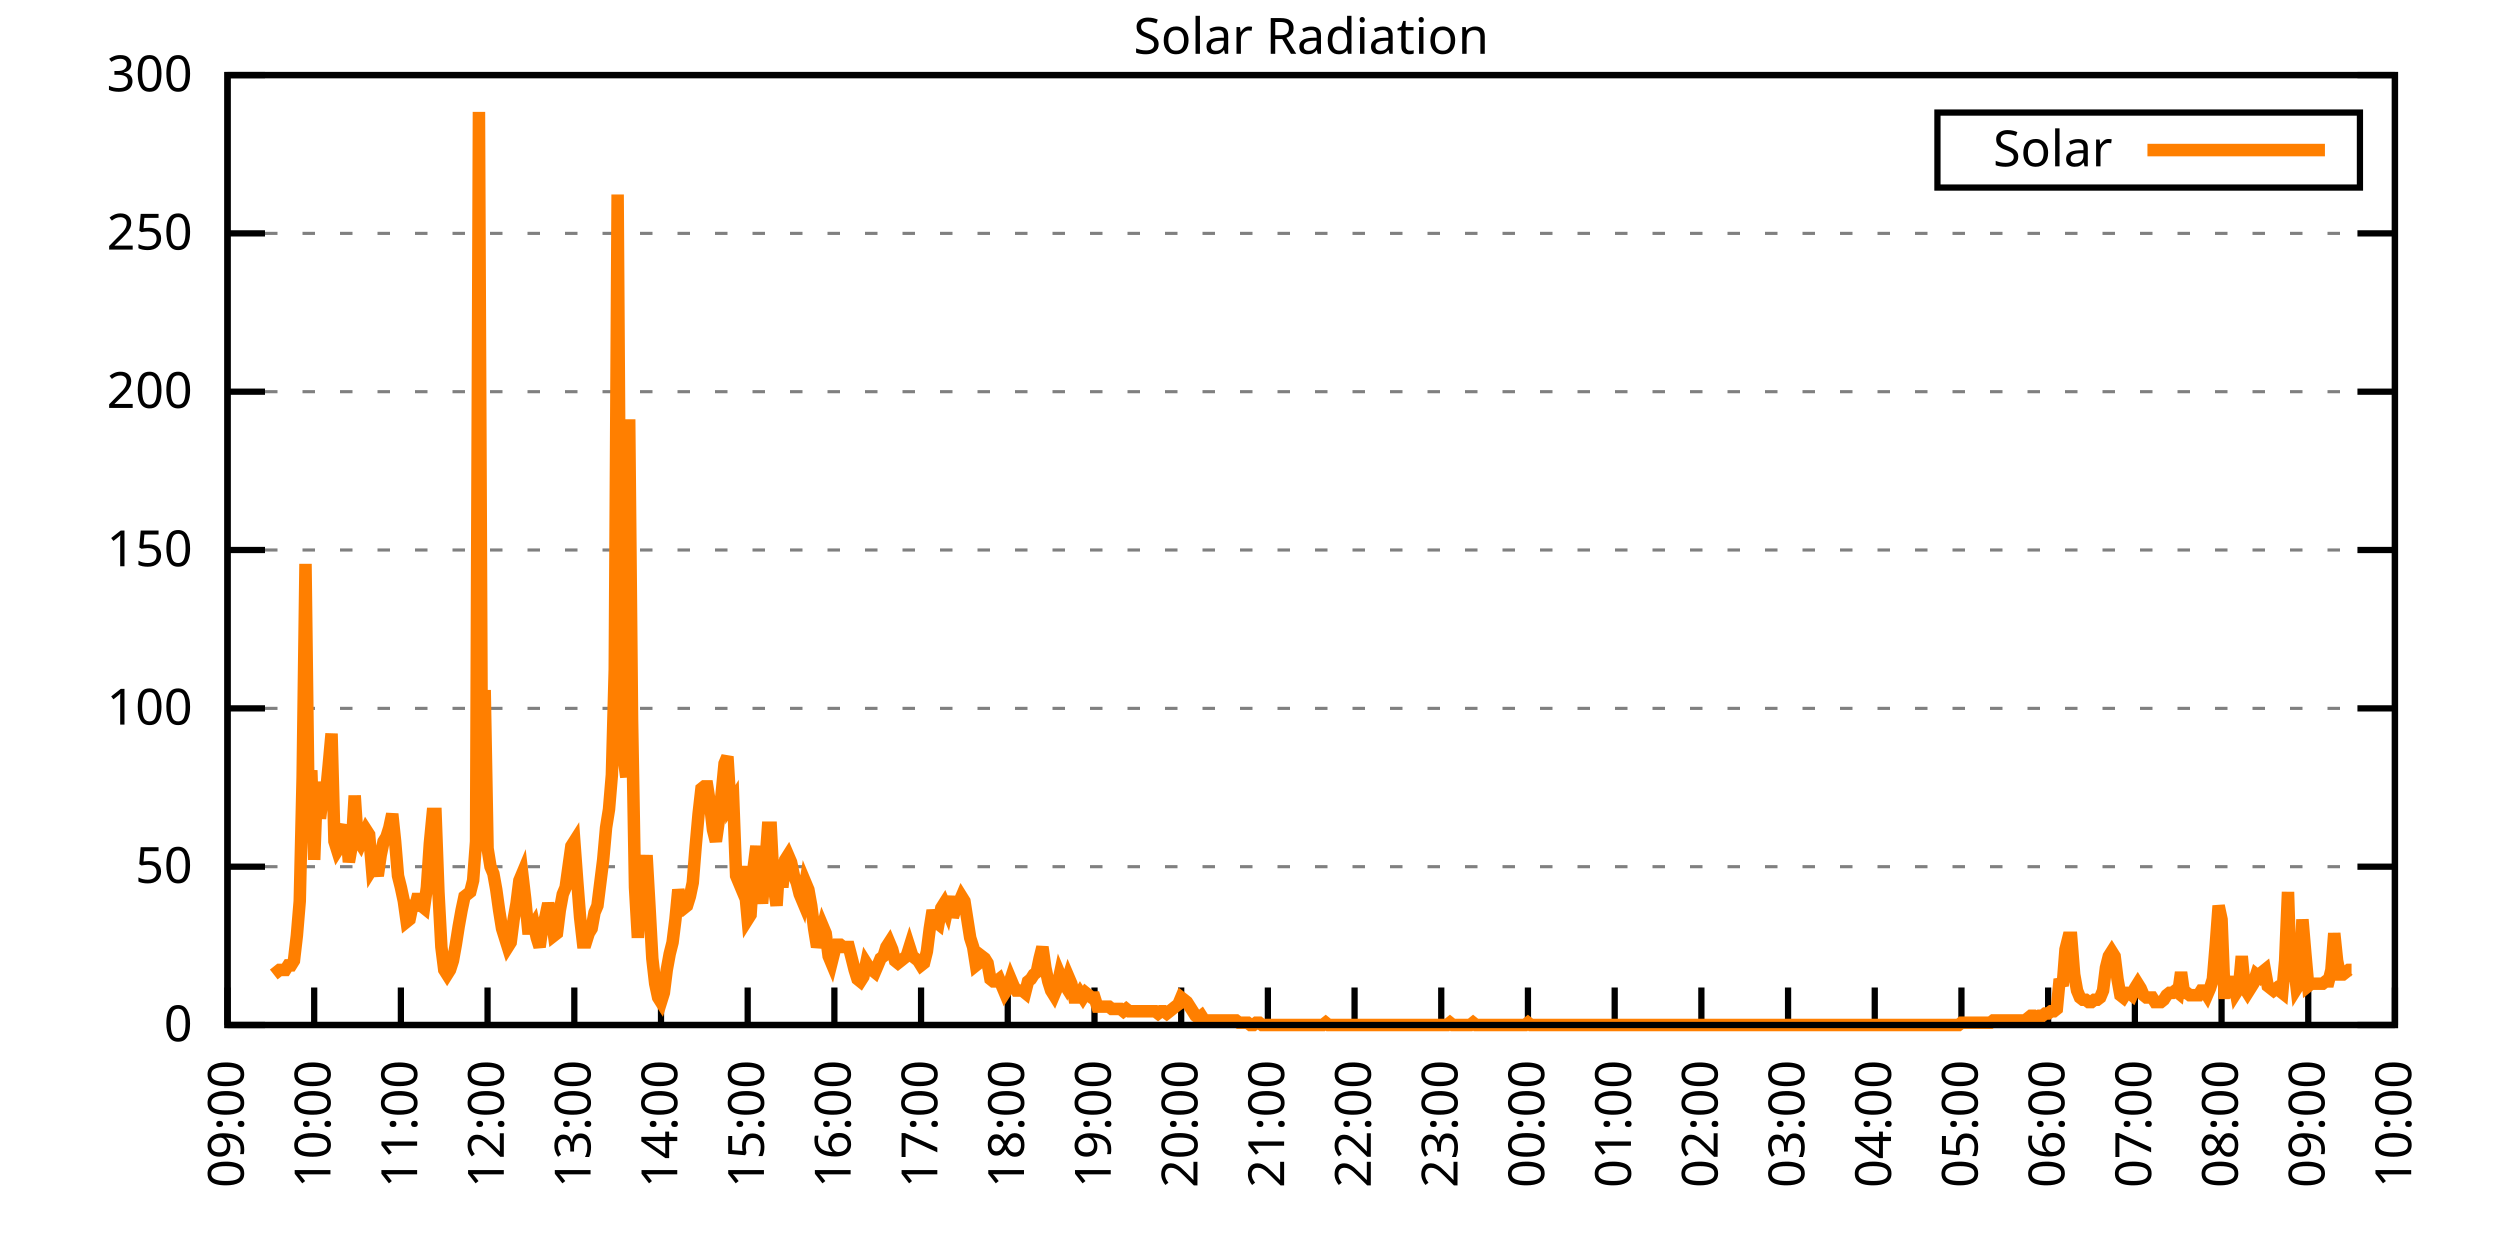
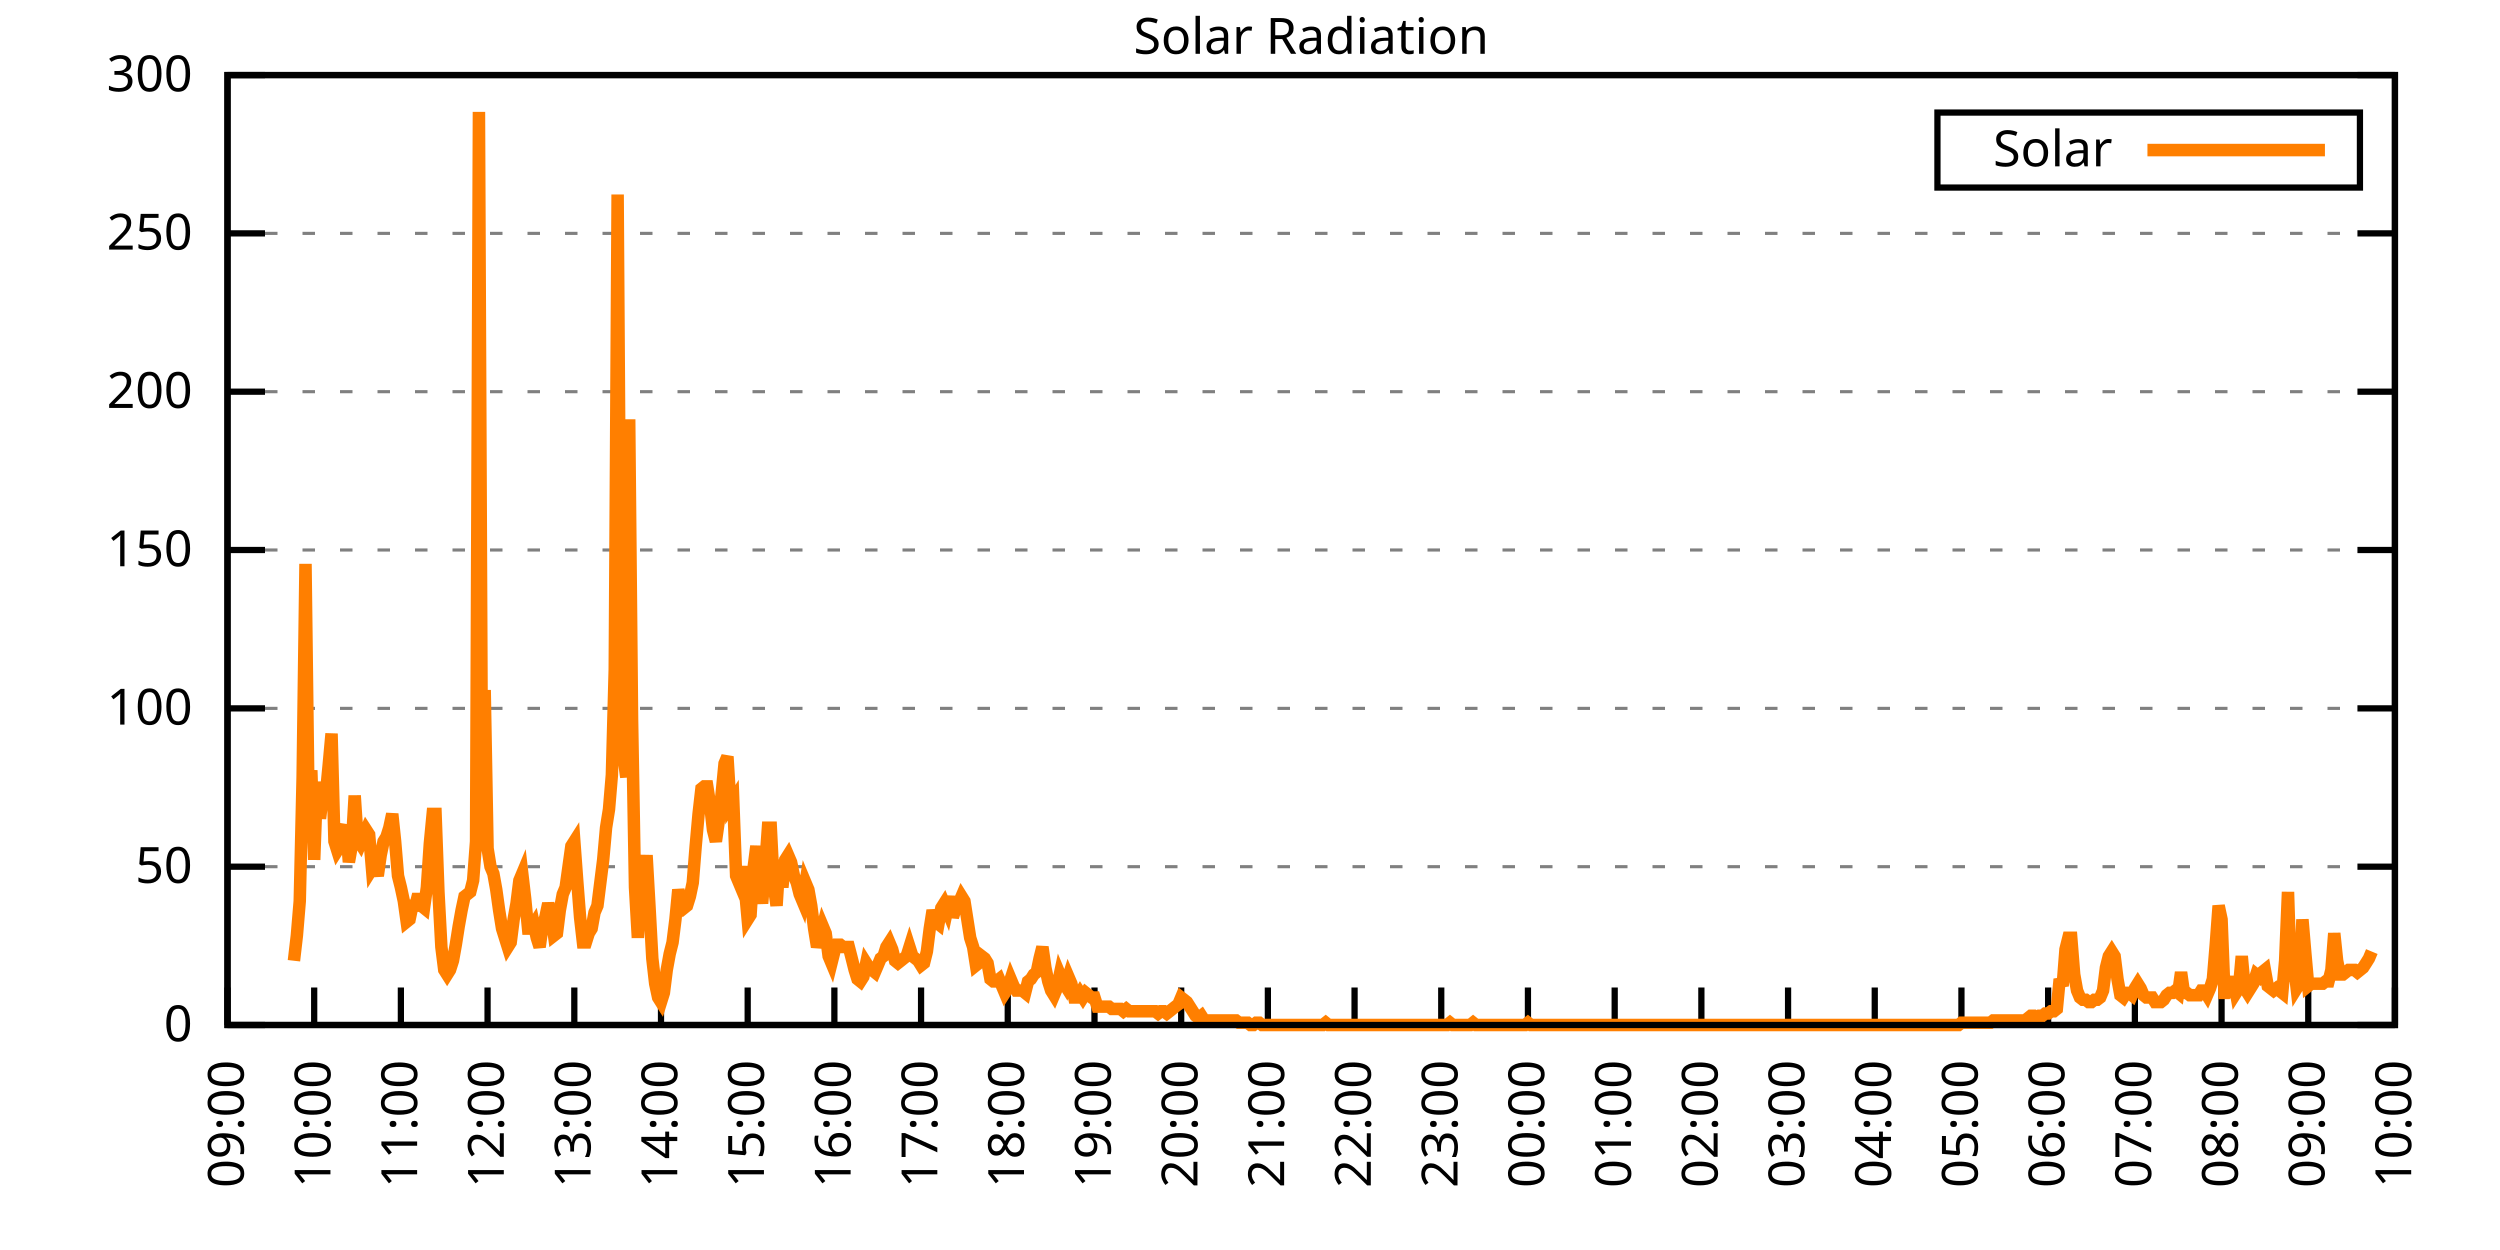
<svg xmlns="http://www.w3.org/2000/svg" xmlns:xlink="http://www.w3.org/1999/xlink" width="400" height="200" viewBox="0 0 400 200">
  <g id="gnuplot_canvas">
    <rect x="0" y="0" width="400" height="200" fill="none" />
    <defs>
      <circle id="gpDot" r="0.5" stroke-width="0.5" stroke="currentColor" />
      <path id="gpPt0" stroke-width="0.333" stroke="currentColor" d="M-1,0 h2 M0,-1 v2" />
      <path id="gpPt1" stroke-width="0.333" stroke="currentColor" d="M-1,-1 L1,1 M1,-1 L-1,1" />
      <path id="gpPt2" stroke-width="0.333" stroke="currentColor" d="M-1,0 L1,0 M0,-1 L0,1 M-1,-1 L1,1 M-1,1 L1,-1" />
      <rect id="gpPt3" stroke-width="0.333" stroke="currentColor" x="-1" y="-1" width="2" height="2" />
      <rect id="gpPt4" stroke-width="0.333" stroke="currentColor" fill="currentColor" x="-1" y="-1" width="2" height="2" />
      <circle id="gpPt5" stroke-width="0.333" stroke="currentColor" cx="0" cy="0" r="1" />
      <use xlink:href="#gpPt5" id="gpPt6" fill="currentColor" stroke="none" />
      <path id="gpPt7" stroke-width="0.333" stroke="currentColor" d="M0,-1.33 L-1.33,0.67 L1.33,0.67 z" />
      <use xlink:href="#gpPt7" id="gpPt8" fill="currentColor" stroke="none" />
      <use xlink:href="#gpPt7" id="gpPt9" stroke="currentColor" transform="rotate(180)" />
      <use xlink:href="#gpPt9" id="gpPt10" fill="currentColor" stroke="none" />
      <use xlink:href="#gpPt3" id="gpPt11" stroke="currentColor" transform="rotate(45)" />
      <use xlink:href="#gpPt11" id="gpPt12" fill="currentColor" stroke="none" />
      <path id="gpPt13" stroke-width="0.333" stroke="currentColor" d="M0,1.330 L1.265,0.411 L0.782,-1.067 L-0.782,-1.076 L-1.265,0.411 z" />
      <use xlink:href="#gpPt13" id="gpPt14" fill="currentColor" stroke="none" />
      <filter id="textbox" filterUnits="objectBoundingBox" x="0" y="0" height="1" width="1">
        <feFlood flood-color="white" flood-opacity="1" result="bgnd" />
        <feComposite in="SourceGraphic" in2="bgnd" operator="atop" />
      </filter>
      <filter id="greybox" filterUnits="objectBoundingBox" x="0" y="0" height="1" width="1">
        <feFlood flood-color="lightgrey" flood-opacity="1" result="grey" />
        <feComposite in="SourceGraphic" in2="grey" operator="atop" />
      </filter>
    </defs>
    <g fill="none" color="white" stroke="currentColor" stroke-width="1.00" stroke-linecap="butt" stroke-linejoin="miter">
</g>
    <g fill="none" color="black" stroke="currentColor" stroke-width="1.00" stroke-linecap="butt" stroke-linejoin="miter">
      <g stroke="none" shape-rendering="crispEdges">
        <polygon fill="rgb(255, 255, 255)" points="36.40,164.00 383.18,164.00 383.18,12.02 36.40,12.02 " />
      </g>
    </g>
    <g fill="none" color="black" stroke="currentColor" stroke-width="1.00" stroke-linecap="butt" stroke-linejoin="miter">
</g>
    <g fill="none" color="black" stroke="black" stroke-width="0.50" stroke-linecap="butt" stroke-linejoin="miter">
</g>
    <g fill="none" color="gray" stroke="currentColor" stroke-width="0.50" stroke-linecap="butt" stroke-linejoin="miter">
      <path stroke="gray" stroke-dasharray="2,4" class="gridline" d="M36.40,164.00 L383.19,164.00  " />
    </g>
    <g fill="none" color="gray" stroke="gray" stroke-width="1.00" stroke-linecap="butt" stroke-linejoin="miter">
</g>
    <g fill="none" color="black" stroke="currentColor" stroke-width="1.00" stroke-linecap="butt" stroke-linejoin="miter">
      <path stroke="black" d="M36.40,164.00 L42.40,164.00 M383.19,164.00 L377.19,164.00  " />
      <g transform="translate(30.80,166.60)" stroke="none" fill="black" font-family="Sans" font-size="8.00" text-anchor="end">
        <text>
          <tspan font-family="Sans"> 0</tspan>
        </text>
      </g>
    </g>
    <g fill="none" color="black" stroke="currentColor" stroke-width="1.00" stroke-linecap="butt" stroke-linejoin="miter">
</g>
    <g fill="none" color="black" stroke="black" stroke-width="0.50" stroke-linecap="butt" stroke-linejoin="miter">
</g>
    <g fill="none" color="gray" stroke="currentColor" stroke-width="0.50" stroke-linecap="butt" stroke-linejoin="miter">
      <path stroke="gray" stroke-dasharray="2,4" class="gridline" d="M36.40,138.67 L383.19,138.67  " />
    </g>
    <g fill="none" color="gray" stroke="gray" stroke-width="1.00" stroke-linecap="butt" stroke-linejoin="miter">
</g>
    <g fill="none" color="black" stroke="currentColor" stroke-width="1.00" stroke-linecap="butt" stroke-linejoin="miter">
      <path stroke="black" d="M36.40,138.67 L42.40,138.67 M383.19,138.67 L377.19,138.67  " />
      <g transform="translate(30.80,141.27)" stroke="none" fill="black" font-family="Sans" font-size="8.00" text-anchor="end">
        <text>
          <tspan font-family="Sans"> 50</tspan>
        </text>
      </g>
    </g>
    <g fill="none" color="black" stroke="currentColor" stroke-width="1.00" stroke-linecap="butt" stroke-linejoin="miter">
</g>
    <g fill="none" color="black" stroke="black" stroke-width="0.50" stroke-linecap="butt" stroke-linejoin="miter">
</g>
    <g fill="none" color="gray" stroke="currentColor" stroke-width="0.50" stroke-linecap="butt" stroke-linejoin="miter">
      <path stroke="gray" stroke-dasharray="2,4" class="gridline" d="M36.40,113.34 L383.19,113.34  " />
    </g>
    <g fill="none" color="gray" stroke="gray" stroke-width="1.00" stroke-linecap="butt" stroke-linejoin="miter">
</g>
    <g fill="none" color="black" stroke="currentColor" stroke-width="1.00" stroke-linecap="butt" stroke-linejoin="miter">
      <path stroke="black" d="M36.40,113.34 L42.40,113.34 M383.19,113.34 L377.19,113.34  " />
      <g transform="translate(30.80,115.94)" stroke="none" fill="black" font-family="Sans" font-size="8.00" text-anchor="end">
        <text>
          <tspan font-family="Sans"> 100</tspan>
        </text>
      </g>
    </g>
    <g fill="none" color="black" stroke="currentColor" stroke-width="1.00" stroke-linecap="butt" stroke-linejoin="miter">
</g>
    <g fill="none" color="black" stroke="black" stroke-width="0.50" stroke-linecap="butt" stroke-linejoin="miter">
</g>
    <g fill="none" color="gray" stroke="currentColor" stroke-width="0.50" stroke-linecap="butt" stroke-linejoin="miter">
      <path stroke="gray" stroke-dasharray="2,4" class="gridline" d="M36.40,88.00 L383.19,88.00  " />
    </g>
    <g fill="none" color="gray" stroke="gray" stroke-width="1.00" stroke-linecap="butt" stroke-linejoin="miter">
</g>
    <g fill="none" color="black" stroke="currentColor" stroke-width="1.00" stroke-linecap="butt" stroke-linejoin="miter">
      <path stroke="black" d="M36.40,88.00 L42.40,88.00 M383.19,88.00 L377.19,88.00  " />
      <g transform="translate(30.80,90.60)" stroke="none" fill="black" font-family="Sans" font-size="8.00" text-anchor="end">
        <text>
          <tspan font-family="Sans"> 150</tspan>
        </text>
      </g>
    </g>
    <g fill="none" color="black" stroke="currentColor" stroke-width="1.00" stroke-linecap="butt" stroke-linejoin="miter">
</g>
    <g fill="none" color="black" stroke="black" stroke-width="0.50" stroke-linecap="butt" stroke-linejoin="miter">
</g>
    <g fill="none" color="gray" stroke="currentColor" stroke-width="0.50" stroke-linecap="butt" stroke-linejoin="miter">
      <path stroke="gray" stroke-dasharray="2,4" class="gridline" d="M36.40,62.67 L383.19,62.67  " />
    </g>
    <g fill="none" color="gray" stroke="gray" stroke-width="1.00" stroke-linecap="butt" stroke-linejoin="miter">
</g>
    <g fill="none" color="black" stroke="currentColor" stroke-width="1.00" stroke-linecap="butt" stroke-linejoin="miter">
      <path stroke="black" d="M36.40,62.67 L42.40,62.67 M383.19,62.67 L377.19,62.67  " />
      <g transform="translate(30.80,65.27)" stroke="none" fill="black" font-family="Sans" font-size="8.00" text-anchor="end">
        <text>
          <tspan font-family="Sans"> 200</tspan>
        </text>
      </g>
    </g>
    <g fill="none" color="black" stroke="currentColor" stroke-width="1.00" stroke-linecap="butt" stroke-linejoin="miter">
</g>
    <g fill="none" color="black" stroke="black" stroke-width="0.50" stroke-linecap="butt" stroke-linejoin="miter">
</g>
    <g fill="none" color="gray" stroke="currentColor" stroke-width="0.50" stroke-linecap="butt" stroke-linejoin="miter">
      <path stroke="gray" stroke-dasharray="2,4" class="gridline" d="M36.40,37.34 L383.19,37.34  " />
    </g>
    <g fill="none" color="gray" stroke="gray" stroke-width="1.00" stroke-linecap="butt" stroke-linejoin="miter">
</g>
    <g fill="none" color="black" stroke="currentColor" stroke-width="1.00" stroke-linecap="butt" stroke-linejoin="miter">
      <path stroke="black" d="M36.40,37.34 L42.40,37.34 M383.19,37.34 L377.19,37.34  " />
      <g transform="translate(30.80,39.94)" stroke="none" fill="black" font-family="Sans" font-size="8.00" text-anchor="end">
        <text>
          <tspan font-family="Sans"> 250</tspan>
        </text>
      </g>
    </g>
    <g fill="none" color="black" stroke="currentColor" stroke-width="1.00" stroke-linecap="butt" stroke-linejoin="miter">
</g>
    <g fill="none" color="black" stroke="black" stroke-width="0.50" stroke-linecap="butt" stroke-linejoin="miter">
</g>
    <g fill="none" color="gray" stroke="currentColor" stroke-width="0.50" stroke-linecap="butt" stroke-linejoin="miter">
      <path stroke="gray" stroke-dasharray="2,4" class="gridline" d="M36.40,12.01 L383.19,12.01  " />
    </g>
    <g fill="none" color="gray" stroke="gray" stroke-width="1.00" stroke-linecap="butt" stroke-linejoin="miter">
</g>
    <g fill="none" color="black" stroke="currentColor" stroke-width="1.00" stroke-linecap="butt" stroke-linejoin="miter">
      <path stroke="black" d="M36.40,12.01 L42.40,12.01 M383.19,12.01 L377.19,12.01  " />
      <g transform="translate(30.80,14.61)" stroke="none" fill="black" font-family="Sans" font-size="8.00" text-anchor="end">
        <text>
          <tspan font-family="Sans"> 300</tspan>
        </text>
      </g>
    </g>
    <g fill="none" color="black" stroke="currentColor" stroke-width="1.00" stroke-linecap="butt" stroke-linejoin="miter">
      <path stroke="black" d="M36.40,164.00 L36.40,158.00  " />
      <g transform="translate(39.00,169.60) rotate(270.00)" stroke="none" fill="black" font-family="Sans" font-size="8.00" text-anchor="end">
        <text>
          <tspan font-family="Sans">09:00</tspan>
        </text>
      </g>
    </g>
    <g fill="none" color="black" stroke="currentColor" stroke-width="1.00" stroke-linecap="butt" stroke-linejoin="miter">
      <path stroke="black" d="M50.27,164.00 L50.27,158.00  " />
      <g transform="translate(52.87,169.60) rotate(270.00)" stroke="none" fill="black" font-family="Sans" font-size="8.00" text-anchor="end">
        <text>
          <tspan font-family="Sans">10:00</tspan>
        </text>
      </g>
    </g>
    <g fill="none" color="black" stroke="currentColor" stroke-width="1.00" stroke-linecap="butt" stroke-linejoin="miter">
      <path stroke="black" d="M64.14,164.00 L64.14,158.00  " />
      <g transform="translate(66.74,169.60) rotate(270.00)" stroke="none" fill="black" font-family="Sans" font-size="8.00" text-anchor="end">
        <text>
          <tspan font-family="Sans">11:00</tspan>
        </text>
      </g>
    </g>
    <g fill="none" color="black" stroke="currentColor" stroke-width="1.00" stroke-linecap="butt" stroke-linejoin="miter">
      <path stroke="black" d="M78.01,164.00 L78.01,158.00  " />
      <g transform="translate(80.61,169.60) rotate(270.00)" stroke="none" fill="black" font-family="Sans" font-size="8.00" text-anchor="end">
        <text>
          <tspan font-family="Sans">12:00</tspan>
        </text>
      </g>
    </g>
    <g fill="none" color="black" stroke="currentColor" stroke-width="1.00" stroke-linecap="butt" stroke-linejoin="miter">
      <path stroke="black" d="M91.89,164.00 L91.89,158.00  " />
      <g transform="translate(94.49,169.60) rotate(270.00)" stroke="none" fill="black" font-family="Sans" font-size="8.00" text-anchor="end">
        <text>
          <tspan font-family="Sans">13:00</tspan>
        </text>
      </g>
    </g>
    <g fill="none" color="black" stroke="currentColor" stroke-width="1.00" stroke-linecap="butt" stroke-linejoin="miter">
      <path stroke="black" d="M105.76,164.00 L105.76,158.00  " />
      <g transform="translate(108.36,169.60) rotate(270.00)" stroke="none" fill="black" font-family="Sans" font-size="8.00" text-anchor="end">
        <text>
          <tspan font-family="Sans">14:00</tspan>
        </text>
      </g>
    </g>
    <g fill="none" color="black" stroke="currentColor" stroke-width="1.00" stroke-linecap="butt" stroke-linejoin="miter">
      <path stroke="black" d="M119.63,164.00 L119.63,158.00  " />
      <g transform="translate(122.23,169.60) rotate(270.00)" stroke="none" fill="black" font-family="Sans" font-size="8.00" text-anchor="end">
        <text>
          <tspan font-family="Sans">15:00</tspan>
        </text>
      </g>
    </g>
    <g fill="none" color="black" stroke="currentColor" stroke-width="1.00" stroke-linecap="butt" stroke-linejoin="miter">
      <path stroke="black" d="M133.50,164.00 L133.50,158.00  " />
      <g transform="translate(136.10,169.60) rotate(270.00)" stroke="none" fill="black" font-family="Sans" font-size="8.00" text-anchor="end">
        <text>
          <tspan font-family="Sans">16:00</tspan>
        </text>
      </g>
    </g>
    <g fill="none" color="black" stroke="currentColor" stroke-width="1.00" stroke-linecap="butt" stroke-linejoin="miter">
      <path stroke="black" d="M147.37,164.00 L147.37,158.00  " />
      <g transform="translate(149.97,169.60) rotate(270.00)" stroke="none" fill="black" font-family="Sans" font-size="8.00" text-anchor="end">
        <text>
          <tspan font-family="Sans">17:00</tspan>
        </text>
      </g>
    </g>
    <g fill="none" color="black" stroke="currentColor" stroke-width="1.00" stroke-linecap="butt" stroke-linejoin="miter">
      <path stroke="black" d="M161.24,164.00 L161.24,158.00  " />
      <g transform="translate(163.84,169.60) rotate(270.00)" stroke="none" fill="black" font-family="Sans" font-size="8.00" text-anchor="end">
        <text>
          <tspan font-family="Sans">18:00</tspan>
        </text>
      </g>
    </g>
    <g fill="none" color="black" stroke="currentColor" stroke-width="1.00" stroke-linecap="butt" stroke-linejoin="miter">
      <path stroke="black" d="M175.12,164.00 L175.12,158.00  " />
      <g transform="translate(177.72,169.60) rotate(270.00)" stroke="none" fill="black" font-family="Sans" font-size="8.00" text-anchor="end">
        <text>
          <tspan font-family="Sans">19:00</tspan>
        </text>
      </g>
    </g>
    <g fill="none" color="black" stroke="currentColor" stroke-width="1.00" stroke-linecap="butt" stroke-linejoin="miter">
      <path stroke="black" d="M188.99,164.00 L188.99,158.00  " />
      <g transform="translate(191.59,169.60) rotate(270.00)" stroke="none" fill="black" font-family="Sans" font-size="8.00" text-anchor="end">
        <text>
          <tspan font-family="Sans">20:00</tspan>
        </text>
      </g>
    </g>
    <g fill="none" color="black" stroke="currentColor" stroke-width="1.00" stroke-linecap="butt" stroke-linejoin="miter">
      <path stroke="black" d="M202.86,164.00 L202.86,158.00  " />
      <g transform="translate(205.46,169.60) rotate(270.00)" stroke="none" fill="black" font-family="Sans" font-size="8.00" text-anchor="end">
        <text>
          <tspan font-family="Sans">21:00</tspan>
        </text>
      </g>
    </g>
    <g fill="none" color="black" stroke="currentColor" stroke-width="1.00" stroke-linecap="butt" stroke-linejoin="miter">
      <path stroke="black" d="M216.73,164.00 L216.73,158.00  " />
      <g transform="translate(219.33,169.60) rotate(270.00)" stroke="none" fill="black" font-family="Sans" font-size="8.00" text-anchor="end">
        <text>
          <tspan font-family="Sans">22:00</tspan>
        </text>
      </g>
    </g>
    <g fill="none" color="black" stroke="currentColor" stroke-width="1.00" stroke-linecap="butt" stroke-linejoin="miter">
      <path stroke="black" d="M230.60,164.00 L230.60,158.00  " />
      <g transform="translate(233.20,169.60) rotate(270.00)" stroke="none" fill="black" font-family="Sans" font-size="8.00" text-anchor="end">
        <text>
          <tspan font-family="Sans">23:00</tspan>
        </text>
      </g>
    </g>
    <g fill="none" color="black" stroke="currentColor" stroke-width="1.00" stroke-linecap="butt" stroke-linejoin="miter">
      <path stroke="black" d="M244.47,164.00 L244.47,158.00  " />
      <g transform="translate(247.07,169.60) rotate(270.00)" stroke="none" fill="black" font-family="Sans" font-size="8.00" text-anchor="end">
        <text>
          <tspan font-family="Sans">00:00</tspan>
        </text>
      </g>
    </g>
    <g fill="none" color="black" stroke="currentColor" stroke-width="1.00" stroke-linecap="butt" stroke-linejoin="miter">
      <path stroke="black" d="M258.35,164.00 L258.35,158.00  " />
      <g transform="translate(260.95,169.60) rotate(270.00)" stroke="none" fill="black" font-family="Sans" font-size="8.00" text-anchor="end">
        <text>
          <tspan font-family="Sans">01:00</tspan>
        </text>
      </g>
    </g>
    <g fill="none" color="black" stroke="currentColor" stroke-width="1.00" stroke-linecap="butt" stroke-linejoin="miter">
      <path stroke="black" d="M272.22,164.00 L272.22,158.00  " />
      <g transform="translate(274.82,169.60) rotate(270.00)" stroke="none" fill="black" font-family="Sans" font-size="8.00" text-anchor="end">
        <text>
          <tspan font-family="Sans">02:00</tspan>
        </text>
      </g>
    </g>
    <g fill="none" color="black" stroke="currentColor" stroke-width="1.00" stroke-linecap="butt" stroke-linejoin="miter">
      <path stroke="black" d="M286.09,164.00 L286.09,158.00  " />
      <g transform="translate(288.69,169.60) rotate(270.00)" stroke="none" fill="black" font-family="Sans" font-size="8.00" text-anchor="end">
        <text>
          <tspan font-family="Sans">03:00</tspan>
        </text>
      </g>
    </g>
    <g fill="none" color="black" stroke="currentColor" stroke-width="1.00" stroke-linecap="butt" stroke-linejoin="miter">
      <path stroke="black" d="M299.96,164.00 L299.96,158.00  " />
      <g transform="translate(302.56,169.60) rotate(270.00)" stroke="none" fill="black" font-family="Sans" font-size="8.00" text-anchor="end">
        <text>
          <tspan font-family="Sans">04:00</tspan>
        </text>
      </g>
    </g>
    <g fill="none" color="black" stroke="currentColor" stroke-width="1.00" stroke-linecap="butt" stroke-linejoin="miter">
      <path stroke="black" d="M313.83,164.00 L313.83,158.00  " />
      <g transform="translate(316.43,169.60) rotate(270.00)" stroke="none" fill="black" font-family="Sans" font-size="8.00" text-anchor="end">
        <text>
          <tspan font-family="Sans">05:00</tspan>
        </text>
      </g>
    </g>
    <g fill="none" color="black" stroke="currentColor" stroke-width="1.00" stroke-linecap="butt" stroke-linejoin="miter">
      <path stroke="black" d="M327.70,164.00 L327.70,158.00  " />
      <g transform="translate(330.30,169.60) rotate(270.00)" stroke="none" fill="black" font-family="Sans" font-size="8.00" text-anchor="end">
        <text>
          <tspan font-family="Sans">06:00</tspan>
        </text>
      </g>
    </g>
    <g fill="none" color="black" stroke="currentColor" stroke-width="1.00" stroke-linecap="butt" stroke-linejoin="miter">
      <path stroke="black" d="M341.58,164.00 L341.58,158.00  " />
      <g transform="translate(344.18,169.60) rotate(270.00)" stroke="none" fill="black" font-family="Sans" font-size="8.00" text-anchor="end">
        <text>
          <tspan font-family="Sans">07:00</tspan>
        </text>
      </g>
    </g>
    <g fill="none" color="black" stroke="currentColor" stroke-width="1.00" stroke-linecap="butt" stroke-linejoin="miter">
      <path stroke="black" d="M355.45,164.00 L355.45,158.00  " />
      <g transform="translate(358.05,169.60) rotate(270.00)" stroke="none" fill="black" font-family="Sans" font-size="8.00" text-anchor="end">
        <text>
          <tspan font-family="Sans">08:00</tspan>
        </text>
      </g>
    </g>
    <g fill="none" color="black" stroke="currentColor" stroke-width="1.00" stroke-linecap="butt" stroke-linejoin="miter">
      <path stroke="black" d="M369.32,164.00 L369.32,158.00  " />
      <g transform="translate(371.92,169.60) rotate(270.00)" stroke="none" fill="black" font-family="Sans" font-size="8.00" text-anchor="end">
        <text>
          <tspan font-family="Sans">09:00</tspan>
        </text>
      </g>
    </g>
    <g fill="none" color="black" stroke="currentColor" stroke-width="1.00" stroke-linecap="butt" stroke-linejoin="miter">
      <path stroke="black" d="M383.19,164.00 L383.19,158.00  " />
      <g transform="translate(385.79,169.60) rotate(270.00)" stroke="none" fill="black" font-family="Sans" font-size="8.00" text-anchor="end">
        <text>
          <tspan font-family="Sans">10:00</tspan>
        </text>
      </g>
    </g>
    <g fill="none" color="black" stroke="currentColor" stroke-width="1.00" stroke-linecap="butt" stroke-linejoin="miter">
</g>
    <g fill="none" color="black" stroke="currentColor" stroke-width="1.00" stroke-linecap="butt" stroke-linejoin="miter">
      <path stroke="black" d="M36.40,12.01 L36.40,164.00 L383.19,164.00 L383.19,12.01 L36.40,12.01 Z  " />
    </g>
    <g fill="none" color="black" stroke="currentColor" stroke-width="1.00" stroke-linecap="butt" stroke-linejoin="miter">
</g>
    <g fill="none" color="black" stroke="currentColor" stroke-width="1.00" stroke-linecap="butt" stroke-linejoin="miter">
      <path stroke="black" d="M309.99,30.01 L309.99,18.01 L377.59,18.01 L377.59,30.01 L309.99,30.01 Z  " />
    </g>
    <g id="Solar_Radiation_plot_1">
      <g fill="none" color="white" stroke="black" stroke-width="2.00" stroke-linecap="butt" stroke-linejoin="miter">
</g>
      <g fill="none" color="black" stroke="currentColor" stroke-width="2.00" stroke-linecap="butt" stroke-linejoin="miter">
        <g transform="translate(337.99,26.61)" stroke="none" fill="black" font-family="Sans" font-size="8.00" text-anchor="end">
          <text>
            <tspan font-family="Sans">Solar</tspan>
          </text>
        </g>
      </g>
      <g fill="none" color="black" stroke="currentColor" stroke-width="2.00" stroke-linecap="butt" stroke-linejoin="miter">
-         <path stroke="rgb(255, 127,   0)" d="M343.59,24.01 L371.99,24.01 M43.80,155.92 L44.26,155.56 L44.72,155.19 L45.19,155.19 L45.65,155.19 L46.11,154.46   L46.57,154.46 L47.03,153.72 L47.50,149.68 L47.96,144.18 L48.42,124.36 L48.88,90.22 L49.35,127.29 L49.81,123.25   L50.27,137.57 L50.73,125.09 L51.20,130.96 L51.66,127.29 L52.12,127.29 L52.58,122.52 L53.05,117.38 L53.51,134.63   L53.97,136.10 L54.43,135.37 L54.90,133.17 L55.36,132.06 L55.82,137.94 L56.28,135.37 L56.75,127.29 L57.21,134.27   L57.67,135.00 L58.13,133.90 L58.59,132.80 L59.06,133.53 L59.52,139.04 L59.98,138.30 L60.44,140.14 L60.91,136.84   L61.37,134.63 L61.83,133.90 L62.29,132.43 L62.76,130.23 L63.22,134.63 L63.68,140.14 L64.14,141.98 L64.61,144.18   L65.07,147.48 L65.53,147.11 L65.99,144.91 L66.46,144.91 L66.92,143.08 L67.38,144.91 L67.84,145.28 L68.30,141.98   L68.77,135.00 L69.23,130.23 L69.69,130.23 L70.15,142.71 L70.62,151.52 L71.08,155.19 L71.54,155.92 L72.00,155.19   L72.47,153.72 L72.93,151.15 L73.39,148.22 L73.85,145.65 L74.32,143.44 L74.78,143.08 L75.24,142.71 L75.70,140.87   L76.17,134.63 L76.63,17.90 L77.09,120.69 L77.55,110.41 L78.01,135.74 L78.48,138.67 L78.94,139.77 L79.40,142.34   L79.86,145.65 L80.33,148.58 L80.79,150.05 L81.25,151.52 L81.71,150.79 L82.18,147.11 L82.64,144.55 L83.10,140.87   L83.56,139.77 L84.03,143.81 L84.49,148.58 L84.95,148.58 L85.41,147.85 L85.88,150.05 L86.34,151.52 L86.80,148.22   L87.26,146.75 L87.72,144.55 L88.19,146.38 L88.65,149.68 L89.11,149.32 L89.57,145.65 L90.04,143.08 L90.50,141.98   L90.96,138.67 L91.42,135.37 L91.89,134.63 L92.35,140.87 L92.81,146.75 L93.27,150.79 L93.74,150.79 L94.20,149.32   L94.66,148.58 L95.12,146.01 L95.59,144.91 L96.05,141.24 L96.51,137.57 L96.97,132.43 L97.44,129.49 L97.90,123.99   L98.36,107.10 L98.82,31.12 L99.28,100.50 L99.75,121.05 L100.21,124.36 L100.67,67.09 L101.13,115.18 L101.60,141.98   L102.06,150.05 L102.52,141.24 L102.98,141.98 L103.45,136.84 L103.91,144.91 L104.37,153.35 L104.83,157.39 L105.30,159.60   L105.76,160.33 L106.22,158.86 L106.68,155.19 L107.15,152.62 L107.61,150.79 L108.07,147.11 L108.53,142.34 L108.99,144.55   L109.46,145.28 L109.92,144.91 L110.38,143.44 L110.84,141.24 L111.31,135.37 L111.77,130.23 L112.23,126.19 L112.69,125.82   L113.16,125.82 L113.62,128.76 L114.08,132.80 L114.54,134.63 L115.01,131.33 L115.47,126.93 L115.93,122.15 L116.39,121.05   L116.86,128.76 L117.32,128.03 L117.78,140.14 L118.24,141.24 L118.70,138.67 L119.17,141.98 L119.63,147.11 L120.09,146.38   L120.55,139.04 L121.02,135.37 L121.48,141.24 L121.94,144.55 L122.40,139.04 L122.87,132.43 L123.33,132.43 L123.79,141.61   L124.25,144.91 L124.72,137.57 L125.18,141.98 L125.64,137.57 L126.10,136.84 L126.57,137.94 L127.03,140.14 L127.49,141.24   L127.95,143.08 L128.41,144.18 L128.88,141.24 L129.34,142.34 L129.80,144.91 L130.26,148.58 L130.73,151.52 L131.19,150.05   L131.65,148.22 L132.11,149.32 L132.58,152.99 L133.04,154.09 L133.50,152.25 L133.96,151.15 L134.43,151.15 L134.89,151.52   L135.35,151.52 L135.81,151.52 L136.28,153.35 L136.74,155.19 L137.20,156.66 L137.66,157.03 L138.13,156.29 L138.59,154.09   L139.05,154.82 L139.51,155.19 L139.97,155.56 L140.44,154.46 L140.90,153.35 L141.36,152.99 L141.82,151.52 L142.29,150.79   L142.75,151.89 L143.21,153.72 L143.67,154.09 L144.14,153.72 L144.60,153.35 L145.06,152.99 L145.52,151.52 L145.99,152.99   L146.45,153.35 L146.91,153.72 L147.37,154.46 L147.84,154.09 L148.30,152.25 L148.76,148.58 L149.22,145.65 L149.68,147.48   L150.15,147.85 L150.61,145.28 L151.07,144.55 L151.53,145.65 L152.00,143.44 L152.46,146.75 L152.92,145.28 L153.38,144.55   L153.85,143.44 L154.31,144.18 L154.77,147.11 L155.23,150.05 L155.70,151.52 L156.16,154.46 L156.62,154.09 L157.08,152.99   L157.55,153.35 L158.01,154.09 L158.47,156.66 L158.93,157.03 L159.39,157.03 L159.86,156.66 L160.32,157.76 L160.78,158.86   L161.24,158.13 L161.71,156.66 L162.17,157.76 L162.63,158.49 L163.09,158.49 L163.56,158.49 L164.02,158.86 L164.48,157.03   L164.94,156.66 L165.41,155.92 L165.87,155.56 L166.33,153.35 L166.79,151.52 L167.26,154.82 L167.72,157.03 L168.18,158.49   L168.64,159.23 L169.10,158.13 L169.57,155.92 L170.03,157.03 L170.49,157.76 L170.95,156.29 L171.42,157.39 L171.88,159.60   L172.34,159.60 L172.80,158.86 L173.27,159.60 L173.73,158.86 L174.19,159.23 L174.65,159.60 L175.12,159.60 L175.58,161.06   L176.04,161.06 L176.50,161.06 L176.97,161.06 L177.43,161.06 L177.89,161.43 L178.35,161.43 L178.82,161.43 L179.28,161.43   L179.74,161.80 L180.20,161.43 L180.66,161.80 L181.13,161.80 L181.59,161.80 L182.05,161.80 L182.51,161.80 L182.98,161.80   L183.44,161.80 L183.90,161.80 L184.36,161.80 L184.83,161.80 L185.29,162.16 L185.75,161.80 L186.21,161.80 L186.68,162.16   L187.14,161.80 L187.60,161.43 L188.06,161.06 L188.53,160.70 L188.99,159.60 L189.45,159.96 L189.91,160.33 L190.37,161.06   L190.84,161.80 L191.30,162.53 L191.76,162.90 L192.22,162.53 L192.69,163.27 L193.15,163.27 L193.61,163.27 L194.07,163.27   L194.54,163.27 L195.00,163.27 L195.46,163.27 L195.92,163.27 L196.39,163.27 L196.85,163.27 L197.31,163.27 L197.77,163.27   L198.24,163.63 L198.70,163.63 L199.16,163.63 L199.62,163.63 L200.08,164.00 L200.55,164.00 L201.01,163.63 L201.47,163.63   L201.93,164.00 L202.40,164.00 L202.86,164.00 L203.32,164.00 L203.78,164.00 L204.25,164.00 L204.71,164.00 L205.17,164.00   L205.63,164.00 L206.10,164.00 L206.56,164.00 L207.02,164.00 L207.48,164.00 L207.95,164.00 L208.41,164.00 L208.87,164.00   L209.33,164.00 L209.80,164.00 L210.26,164.00 L210.72,164.00 L211.18,164.00 L211.64,164.00 L212.11,163.63 L212.57,164.00   L213.03,164.00 L213.49,164.00 L213.96,164.00 L214.42,164.00 L214.88,164.00 L215.34,164.00 L215.81,164.00 L216.27,164.00   L216.73,164.00 L217.19,164.00 L217.66,164.00 L218.12,164.00 L218.58,164.00 L219.04,164.00 L219.51,164.00 L219.97,164.00   L220.43,164.00 L220.89,164.00 L221.35,164.00 L221.82,164.00 L222.28,164.00 L222.74,164.00 L223.20,164.00 L223.67,164.00   L224.13,164.00 L224.59,164.00 L225.05,164.00 L225.52,164.00 L225.98,164.00 L226.44,164.00 L226.90,164.00 L227.37,164.00   L227.83,164.00 L228.29,164.00 L228.75,164.00 L229.22,164.00 L229.68,164.00 L230.14,164.00 L230.60,164.00 L231.06,164.00   L231.53,164.00 L231.99,163.63 L232.45,164.00 L232.91,164.00 L233.38,164.00 L233.84,164.00 L234.30,164.00 L234.76,164.00   L235.23,164.00 L235.69,163.63 L236.15,164.00 L236.61,164.00 L237.08,164.00 L237.54,164.00 L238.00,164.00 L238.46,164.00   L238.93,164.00 L239.39,164.00 L239.85,164.00 L240.31,164.00 L240.77,164.00 L241.24,164.00 L241.70,164.00 L242.16,164.00   L242.62,164.00 L243.09,164.00 L243.55,164.00 L244.01,164.00 L244.47,163.63 L244.94,164.00 L245.40,164.00 L245.86,164.00   L246.32,164.00 L246.79,164.00 L247.25,164.00 L247.71,164.00 L248.17,164.00 L248.64,164.00 L249.10,164.00 L249.56,164.00   L250.02,164.00 L250.49,164.00 L250.95,164.00 L251.41,164.00 L251.87,164.00 L252.33,164.00 L252.80,164.00 L253.26,164.00   L253.72,164.00 L254.18,164.00 L254.65,164.00 L255.11,164.00 L255.57,164.00 L256.03,164.00 L256.50,164.00 L256.96,164.00   L257.42,164.00 L257.88,164.00 L258.35,164.00 L258.81,164.00 L259.27,164.00 L259.73,164.00 L260.20,164.00 L260.66,164.00   L261.12,164.00 L261.58,164.00 L262.04,164.00 L262.51,164.00 L262.97,164.00 L263.43,164.00 L263.89,164.00 L264.36,164.00   L264.82,164.00 L265.28,164.00 L265.74,164.00 L266.21,164.00 L266.67,164.00 L267.13,164.00 L267.59,164.00 L268.06,164.00   L268.52,164.00 L268.98,164.00 L269.44,164.00 L269.91,164.00 L270.37,164.00 L270.83,164.00 L271.29,164.00 L271.75,164.00   L272.22,164.00 L272.68,164.00 L273.14,164.00 L273.60,164.00 L274.07,164.00 L274.53,164.00 L274.99,164.00 L275.45,164.00   L275.92,164.00 L276.38,164.00 L276.84,164.00 L277.30,164.00 L277.77,164.00 L278.23,164.00 L278.69,164.00 L279.15,164.00   L279.62,164.00 L280.08,164.00 L280.54,164.00 L281.00,164.00 L281.46,164.00 L281.93,164.00 L282.39,164.00 L282.85,164.00   L283.31,164.00 L283.78,164.00 L284.24,164.00 L284.70,164.00 L285.16,164.00 L285.63,164.00 L286.09,164.00 L286.55,164.00   L287.01,164.00 L287.48,164.00 L287.94,164.00 L288.40,164.00 L288.86,164.00 L289.33,164.00 L289.79,164.00 L290.25,164.00   L290.71,164.00 L291.18,164.00 L291.64,164.00 L292.10,164.00 L292.56,164.00 L293.02,164.00 L293.49,164.00 L293.95,164.00   L294.41,164.00 L294.87,164.00 L295.34,164.00 L295.80,164.00 L296.26,164.00 L296.72,164.00 L297.19,164.00 L297.65,164.00   L298.11,164.00 L298.57,164.00 L299.04,164.00 L299.50,164.00 L299.96,164.00 L300.42,164.00 L300.89,164.00 L301.35,164.00   L301.81,164.00 L302.27,164.00 L302.73,164.00 L303.20,164.00 L303.66,164.00 L304.12,164.00 L304.58,164.00 L305.05,164.00   L305.51,164.00 L305.97,164.00 L306.43,164.00 L306.90,164.00 L307.36,164.00 L307.82,164.00 L308.28,164.00 L308.75,164.00   L309.21,164.00 L309.67,164.00 L310.13,164.00 L310.60,164.00 L311.06,164.00 L311.52,164.00 L311.98,164.00 L312.44,164.00   L312.91,164.00 L313.37,164.00 L313.83,163.63 L314.29,163.63 L314.76,163.63 L315.22,163.63 L315.68,163.63 L316.14,163.63   L316.61,163.63 L317.07,163.63 L317.53,163.63 L317.99,163.63 L318.46,163.63 L318.92,163.27 L319.38,163.27 L319.84,163.27   L320.31,163.27 L320.77,163.27 L321.23,163.27 L321.69,163.27 L322.15,163.27 L322.62,163.27 L323.08,163.27 L323.54,163.27   L324.00,163.27 L324.47,162.90 L324.93,162.53 L325.39,162.53 L325.85,162.90 L326.32,162.53 L326.78,162.53 L327.24,162.16   L327.70,162.16 L328.17,161.80 L328.63,161.80 L329.09,161.43 L329.55,156.66 L330.02,157.76 L330.48,151.89 L330.94,150.05   L331.40,150.05 L331.87,155.92 L332.33,158.49 L332.79,159.60 L333.25,159.96 L333.71,159.96 L334.18,160.33 L334.64,160.33   L335.10,159.96 L335.56,159.96 L336.03,159.60 L336.49,158.49 L336.95,154.82 L337.41,152.99 L337.88,152.25 L338.34,152.99   L338.80,156.66 L339.26,159.23 L339.73,159.60 L340.19,158.86 L340.65,158.86 L341.11,159.23 L341.58,158.13 L342.04,157.39   L342.50,158.13 L342.96,159.23 L343.42,159.60 L343.89,159.60 L344.35,159.60 L344.81,160.33 L345.27,160.33 L345.74,160.33   L346.20,159.96 L346.66,159.23 L347.12,158.86 L347.59,158.86 L348.05,158.49 L348.51,158.86 L348.97,155.56 L349.44,158.86   L349.90,158.86 L350.36,159.23 L350.82,159.23 L351.29,159.23 L351.75,159.23 L352.21,158.49 L352.67,158.49 L353.13,159.23   L353.60,158.13 L354.06,156.66 L354.52,151.15 L354.98,144.91 L355.45,147.11 L355.91,158.86 L356.37,158.86 L356.83,158.49   L357.30,156.29 L357.76,158.86 L358.22,158.13 L358.68,152.99 L359.15,158.13 L359.61,158.86 L360.07,158.13 L360.53,157.39   L361.00,155.92 L361.46,156.29 L361.92,155.56 L362.38,155.19 L362.84,157.76 L363.31,158.13 L363.77,158.49 L364.23,158.13   L364.69,158.49 L365.16,158.86 L365.62,153.72 L366.08,142.71 L366.54,157.03 L367.01,154.09 L367.47,158.13 L367.93,157.39   L368.39,147.11 L368.86,152.62 L369.32,157.76 L369.78,157.39 L370.24,157.39 L370.71,157.39 L371.17,157.39 L371.63,157.39   L372.09,157.03 L372.56,157.03 L373.02,155.19 L373.48,149.32 L373.94,153.72 L374.40,155.92 L374.87,155.92 L375.33,155.56   L375.79,155.19 L376.25,155.19  " />
+         <path stroke="rgb(255, 127,   0)" d="M343.59,24.01 L371.99,24.01 M47.03,153.72 L47.50,149.68 L47.96,144.18 L48.42,124.36 L48.88,90.22 L49.35,127.29   L49.81,123.25 L50.27,137.57 L50.73,125.09 L51.20,130.96 L51.66,127.29 L52.12,127.29 L52.58,122.52 L53.05,117.38   L53.51,134.63 L53.97,136.10 L54.43,135.37 L54.90,133.17 L55.36,132.06 L55.82,137.94 L56.28,135.37 L56.75,127.29   L57.21,134.27 L57.67,135.00 L58.13,133.90 L58.59,132.80 L59.06,133.53 L59.52,139.04 L59.98,138.30 L60.44,140.14   L60.91,136.84 L61.37,134.63 L61.83,133.90 L62.29,132.43 L62.76,130.23 L63.22,134.63 L63.68,140.14 L64.14,141.98   L64.61,144.18 L65.07,147.48 L65.53,147.11 L65.99,144.91 L66.46,144.91 L66.92,143.08 L67.38,144.91 L67.84,145.28   L68.30,141.98 L68.77,135.00 L69.23,130.23 L69.69,130.23 L70.15,142.71 L70.62,151.52 L71.08,155.19 L71.54,155.92   L72.00,155.19 L72.47,153.72 L72.93,151.15 L73.39,148.22 L73.85,145.65 L74.32,143.44 L74.78,143.08 L75.24,142.71   L75.70,140.87 L76.17,134.63 L76.63,17.90 L77.09,120.69 L77.55,110.41 L78.01,135.74 L78.48,138.67 L78.94,139.77   L79.40,142.34 L79.86,145.65 L80.33,148.58 L80.79,150.05 L81.25,151.52 L81.71,150.79 L82.18,147.11 L82.64,144.55   L83.10,140.87 L83.56,139.77 L84.03,143.81 L84.49,148.58 L84.95,148.58 L85.41,147.85 L85.88,150.05 L86.34,151.52   L86.80,148.22 L87.26,146.75 L87.72,144.55 L88.19,146.38 L88.65,149.68 L89.11,149.32 L89.57,145.65 L90.04,143.08   L90.50,141.98 L90.96,138.67 L91.42,135.37 L91.89,134.63 L92.35,140.87 L92.81,146.75 L93.27,150.79 L93.74,150.79   L94.20,149.32 L94.66,148.58 L95.12,146.01 L95.59,144.91 L96.05,141.24 L96.51,137.57 L96.97,132.43 L97.44,129.49   L97.90,123.99 L98.36,107.10 L98.82,31.12 L99.28,100.50 L99.75,121.05 L100.21,124.36 L100.67,67.09 L101.13,115.18   L101.60,141.98 L102.06,150.05 L102.52,141.24 L102.98,141.98 L103.45,136.84 L103.91,144.91 L104.37,153.35 L104.83,157.39   L105.30,159.60 L105.76,160.33 L106.22,158.86 L106.68,155.19 L107.15,152.62 L107.61,150.79 L108.07,147.11 L108.53,142.34   L108.99,144.55 L109.46,145.28 L109.92,144.91 L110.38,143.44 L110.84,141.24 L111.31,135.37 L111.77,130.23 L112.23,126.19   L112.69,125.82 L113.16,125.82 L113.62,128.76 L114.08,132.80 L114.54,134.63 L115.01,131.33 L115.47,126.93 L115.93,122.15   L116.39,121.05 L116.86,128.76 L117.32,128.03 L117.78,140.14 L118.24,141.24 L118.70,138.67 L119.17,141.98 L119.63,147.11   L120.09,146.38 L120.55,139.04 L121.02,135.37 L121.48,141.24 L121.94,144.55 L122.40,139.04 L122.87,132.43 L123.33,132.43   L123.79,141.61 L124.25,144.91 L124.72,137.57 L125.18,141.98 L125.64,137.57 L126.10,136.84 L126.57,137.94 L127.03,140.14   L127.49,141.24 L127.95,143.08 L128.41,144.18 L128.88,141.24 L129.34,142.34 L129.80,144.91 L130.26,148.58 L130.73,151.52   L131.19,150.05 L131.65,148.22 L132.11,149.32 L132.58,152.99 L133.04,154.09 L133.50,152.25 L133.96,151.15 L134.43,151.15   L134.89,151.52 L135.35,151.52 L135.81,151.52 L136.28,153.35 L136.74,155.19 L137.20,156.66 L137.66,157.03 L138.13,156.29   L138.59,154.09 L139.05,154.82 L139.51,155.19 L139.97,155.56 L140.44,154.46 L140.90,153.35 L141.36,152.99 L141.82,151.52   L142.29,150.79 L142.75,151.89 L143.21,153.72 L143.67,154.09 L144.14,153.72 L144.60,153.35 L145.06,152.99 L145.52,151.52   L145.99,152.99 L146.45,153.35 L146.91,153.72 L147.37,154.46 L147.84,154.09 L148.30,152.25 L148.76,148.58 L149.22,145.65   L149.68,147.48 L150.15,147.85 L150.61,145.28 L151.07,144.55 L151.53,145.65 L152.00,143.44 L152.46,146.75 L152.92,145.28   L153.38,144.55 L153.85,143.44 L154.31,144.18 L154.77,147.11 L155.23,150.05 L155.70,151.52 L156.16,154.46 L156.62,154.09   L157.08,152.99 L157.55,153.35 L158.01,154.09 L158.47,156.66 L158.93,157.03 L159.39,157.03 L159.86,156.66 L160.32,157.76   L160.78,158.86 L161.24,158.13 L161.71,156.66 L162.17,157.76 L162.63,158.49 L163.09,158.49 L163.56,158.49 L164.02,158.86   L164.48,157.03 L164.94,156.66 L165.41,155.92 L165.87,155.56 L166.33,153.35 L166.79,151.52 L167.26,154.82 L167.72,157.03   L168.18,158.49 L168.64,159.23 L169.10,158.13 L169.57,155.92 L170.03,157.03 L170.49,157.76 L170.95,156.29 L171.42,157.39   L171.88,159.60 L172.34,159.60 L172.80,158.86 L173.27,159.60 L173.73,158.86 L174.19,159.23 L174.65,159.60 L175.12,159.60   L175.58,161.06 L176.04,161.06 L176.50,161.06 L176.97,161.06 L177.43,161.06 L177.89,161.43 L178.35,161.43 L178.82,161.43   L179.28,161.43 L179.74,161.80 L180.20,161.43 L180.66,161.80 L181.13,161.80 L181.59,161.80 L182.05,161.80 L182.51,161.80   L182.98,161.80 L183.44,161.80 L183.90,161.80 L184.36,161.80 L184.83,161.80 L185.29,162.16 L185.75,161.80 L186.21,161.80   L186.68,162.16 L187.14,161.80 L187.60,161.43 L188.06,161.06 L188.53,160.70 L188.99,159.60 L189.45,159.96 L189.91,160.33   L190.37,161.06 L190.84,161.80 L191.30,162.53 L191.76,162.90 L192.22,162.53 L192.69,163.27 L193.15,163.27 L193.61,163.27   L194.07,163.27 L194.54,163.27 L195.00,163.27 L195.46,163.27 L195.92,163.27 L196.39,163.27 L196.85,163.27 L197.31,163.27   L197.77,163.27 L198.24,163.63 L198.70,163.63 L199.16,163.63 L199.62,163.63 L200.08,164.00 L200.55,164.00 L201.01,163.63   L201.47,163.63 L201.93,164.00 L202.40,164.00 L202.86,164.00 L203.32,164.00 L203.78,164.00 L204.25,164.00 L204.71,164.00   L205.17,164.00 L205.63,164.00 L206.10,164.00 L206.56,164.00 L207.02,164.00 L207.48,164.00 L207.95,164.00 L208.41,164.00   L208.87,164.00 L209.33,164.00 L209.80,164.00 L210.26,164.00 L210.72,164.00 L211.18,164.00 L211.64,164.00 L212.11,163.63   L212.57,164.00 L213.03,164.00 L213.49,164.00 L213.96,164.00 L214.42,164.00 L214.88,164.00 L215.34,164.00 L215.81,164.00   L216.27,164.00 L216.73,164.00 L217.19,164.00 L217.66,164.00 L218.12,164.00 L218.58,164.00 L219.04,164.00 L219.51,164.00   L219.97,164.00 L220.43,164.00 L220.89,164.00 L221.35,164.00 L221.82,164.00 L222.28,164.00 L222.74,164.00 L223.20,164.00   L223.67,164.00 L224.13,164.00 L224.59,164.00 L225.05,164.00 L225.52,164.00 L225.98,164.00 L226.44,164.00 L226.90,164.00   L227.37,164.00 L227.83,164.00 L228.29,164.00 L228.75,164.00 L229.22,164.00 L229.68,164.00 L230.14,164.00 L230.60,164.00   L231.06,164.00 L231.53,164.00 L231.99,163.63 L232.45,164.00 L232.91,164.00 L233.38,164.00 L233.84,164.00 L234.30,164.00   L234.76,164.00 L235.23,164.00 L235.69,163.63 L236.15,164.00 L236.61,164.00 L237.08,164.00 L237.54,164.00 L238.00,164.00   L238.46,164.00 L238.93,164.00 L239.39,164.00 L239.85,164.00 L240.31,164.00 L240.77,164.00 L241.24,164.00 L241.70,164.00   L242.16,164.00 L242.62,164.00 L243.09,164.00 L243.55,164.00 L244.01,164.00 L244.47,163.63 L244.94,164.00 L245.40,164.00   L245.86,164.00 L246.32,164.00 L246.79,164.00 L247.25,164.00 L247.71,164.00 L248.17,164.00 L248.64,164.00 L249.10,164.00   L249.56,164.00 L250.02,164.00 L250.49,164.00 L250.95,164.00 L251.41,164.00 L251.87,164.00 L252.33,164.00 L252.80,164.00   L253.26,164.00 L253.72,164.00 L254.18,164.00 L254.65,164.00 L255.11,164.00 L255.57,164.00 L256.03,164.00 L256.50,164.00   L256.96,164.00 L257.42,164.00 L257.88,164.00 L258.35,164.00 L258.81,164.00 L259.27,164.00 L259.73,164.00 L260.20,164.00   L260.66,164.00 L261.12,164.00 L261.58,164.00 L262.04,164.00 L262.51,164.00 L262.97,164.00 L263.43,164.00 L263.89,164.00   L264.36,164.00 L264.82,164.00 L265.28,164.00 L265.74,164.00 L266.21,164.00 L266.67,164.00 L267.13,164.00 L267.59,164.00   L268.06,164.00 L268.52,164.00 L268.98,164.00 L269.44,164.00 L269.91,164.00 L270.37,164.00 L270.83,164.00 L271.29,164.00   L271.75,164.00 L272.22,164.00 L272.68,164.00 L273.14,164.00 L273.60,164.00 L274.07,164.00 L274.53,164.00 L274.99,164.00   L275.45,164.00 L275.92,164.00 L276.38,164.00 L276.84,164.00 L277.30,164.00 L277.77,164.00 L278.23,164.00 L278.69,164.00   L279.15,164.00 L279.62,164.00 L280.08,164.00 L280.54,164.00 L281.00,164.00 L281.46,164.00 L281.93,164.00 L282.39,164.00   L282.85,164.00 L283.31,164.00 L283.78,164.00 L284.24,164.00 L284.70,164.00 L285.16,164.00 L285.63,164.00 L286.09,164.00   L286.55,164.00 L287.01,164.00 L287.48,164.00 L287.94,164.00 L288.40,164.00 L288.86,164.00 L289.33,164.00 L289.79,164.00   L290.25,164.00 L290.71,164.00 L291.18,164.00 L291.64,164.00 L292.10,164.00 L292.56,164.00 L293.02,164.00 L293.49,164.00   L293.95,164.00 L294.41,164.00 L294.87,164.00 L295.34,164.00 L295.80,164.00 L296.26,164.00 L296.72,164.00 L297.19,164.00   L297.65,164.00 L298.11,164.00 L298.57,164.00 L299.04,164.00 L299.50,164.00 L299.96,164.00 L300.42,164.00 L300.89,164.00   L301.35,164.00 L301.81,164.00 L302.27,164.00 L302.73,164.00 L303.20,164.00 L303.66,164.00 L304.12,164.00 L304.58,164.00   L305.05,164.00 L305.51,164.00 L305.97,164.00 L306.43,164.00 L306.90,164.00 L307.36,164.00 L307.82,164.00 L308.28,164.00   L308.75,164.00 L309.21,164.00 L309.67,164.00 L310.13,164.00 L310.60,164.00 L311.06,164.00 L311.52,164.00 L311.98,164.00   L312.44,164.00 L312.91,164.00 L313.37,164.00 L313.83,163.63 L314.29,163.63 L314.76,163.63 L315.22,163.63 L315.68,163.63   L316.14,163.63 L316.61,163.63 L317.07,163.63 L317.53,163.63 L317.99,163.63 L318.46,163.63 L318.92,163.27 L319.38,163.27   L319.84,163.27 L320.31,163.27 L320.77,163.27 L321.23,163.27 L321.69,163.27 L322.15,163.27 L322.62,163.27 L323.08,163.27   L323.54,163.27 L324.00,163.27 L324.47,162.90 L324.93,162.53 L325.39,162.53 L325.85,162.90 L326.32,162.53 L326.78,162.53   L327.24,162.16 L327.70,162.16 L328.17,161.80 L328.63,161.80 L329.09,161.43 L329.55,156.66 L330.02,157.76 L330.48,151.89   L330.94,150.05 L331.40,150.05 L331.87,155.92 L332.33,158.49 L332.79,159.60 L333.25,159.96 L333.71,159.96 L334.18,160.33   L334.64,160.33 L335.10,159.96 L335.56,159.96 L336.03,159.60 L336.49,158.49 L336.95,154.82 L337.41,152.99 L337.88,152.25   L338.34,152.99 L338.80,156.66 L339.26,159.23 L339.73,159.60 L340.19,158.86 L340.65,158.86 L341.11,159.23 L341.58,158.13   L342.04,157.39 L342.50,158.13 L342.96,159.23 L343.42,159.60 L343.89,159.60 L344.35,159.60 L344.81,160.33 L345.27,160.33   L345.74,160.33 L346.20,159.96 L346.66,159.23 L347.12,158.86 L347.59,158.86 L348.05,158.49 L348.51,158.86 L348.97,155.56   L349.44,158.86 L349.90,158.86 L350.36,159.23 L350.82,159.23 L351.29,159.23 L351.75,159.23 L352.21,158.49 L352.67,158.49   L353.13,159.23 L353.60,158.13 L354.06,156.66 L354.52,151.15 L354.98,144.91 L355.45,147.11 L355.91,158.86 L356.37,158.86   L356.83,158.49 L357.30,156.29 L357.76,158.86 L358.22,158.13 L358.68,152.99 L359.15,158.13 L359.61,158.86 L360.07,158.13   L360.53,157.39 L361.00,155.92 L361.46,156.29 L361.92,155.56 L362.38,155.19 L362.84,157.76 L363.31,158.13 L363.77,158.49   L364.23,158.13 L364.69,158.49 L365.16,158.86 L365.62,153.72 L366.08,142.71 L366.54,157.03 L367.01,154.09 L367.47,158.13   L367.93,157.39 L368.39,147.11 L368.86,152.62 L369.32,157.76 L369.78,157.39 L370.24,157.39 L370.71,157.39 L371.17,157.39   L371.63,157.39 L372.09,157.03 L372.56,157.03 L373.02,155.19 L373.48,149.32 L373.94,153.72 L374.40,155.92 L374.87,155.92   L375.33,155.56 L375.79,155.19 L376.25,155.19 L376.72,155.19 L377.18,155.56 L377.64,155.19 L378.10,154.82 L378.57,154.09   L379.03,153.35 L379.49,152.25  " />
      </g>
    </g>
    <g fill="none" color="black" stroke="currentColor" stroke-width="2.00" stroke-linecap="butt" stroke-linejoin="miter">
</g>
    <g fill="none" color="black" stroke="black" stroke-width="1.00" stroke-linecap="butt" stroke-linejoin="miter">
</g>
    <g fill="none" color="black" stroke="currentColor" stroke-width="1.00" stroke-linecap="butt" stroke-linejoin="miter">
      <path stroke="black" d="M36.40,12.01 L36.40,164.00 L383.19,164.00 L383.19,12.01 L36.40,12.01 Z  " />
      <g transform="translate(6.80,88.01) rotate(270.00)" stroke="none" fill="black" font-family="Sans" font-size="8.00" text-anchor="middle">
        <text />
      </g>
    </g>
    <g fill="none" color="black" stroke="currentColor" stroke-width="1.00" stroke-linecap="butt" stroke-linejoin="miter">
</g>
    <g fill="none" color="black" stroke="currentColor" stroke-width="1.00" stroke-linecap="butt" stroke-linejoin="miter">
      <g transform="translate(209.79,8.61)" stroke="none" fill="black" font-family="Sans" font-size="8.00" text-anchor="middle">
        <text>
          <tspan font-family="Sans">Solar Radiation</tspan>
        </text>
      </g>
    </g>
    <g fill="none" color="black" stroke="currentColor" stroke-width="1.00" stroke-linecap="butt" stroke-linejoin="miter">
</g>
  </g>
</svg>
